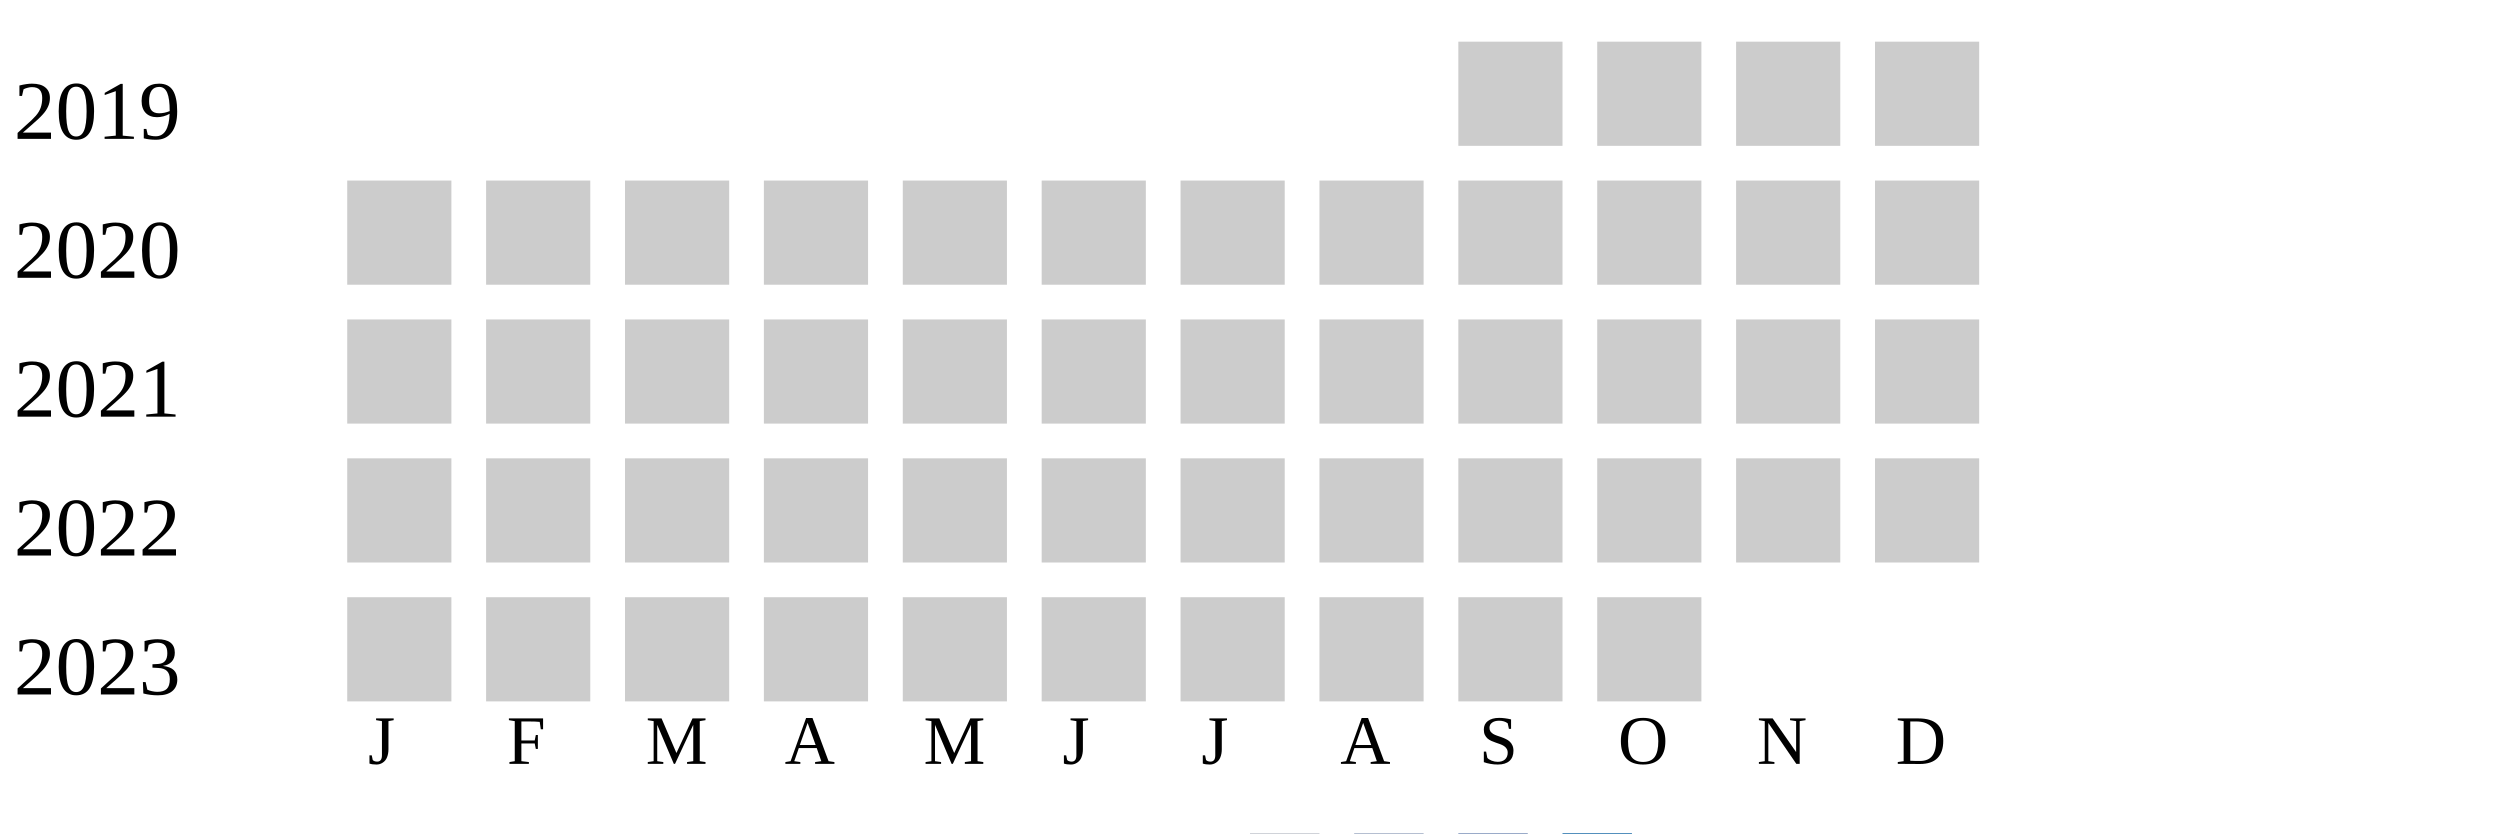
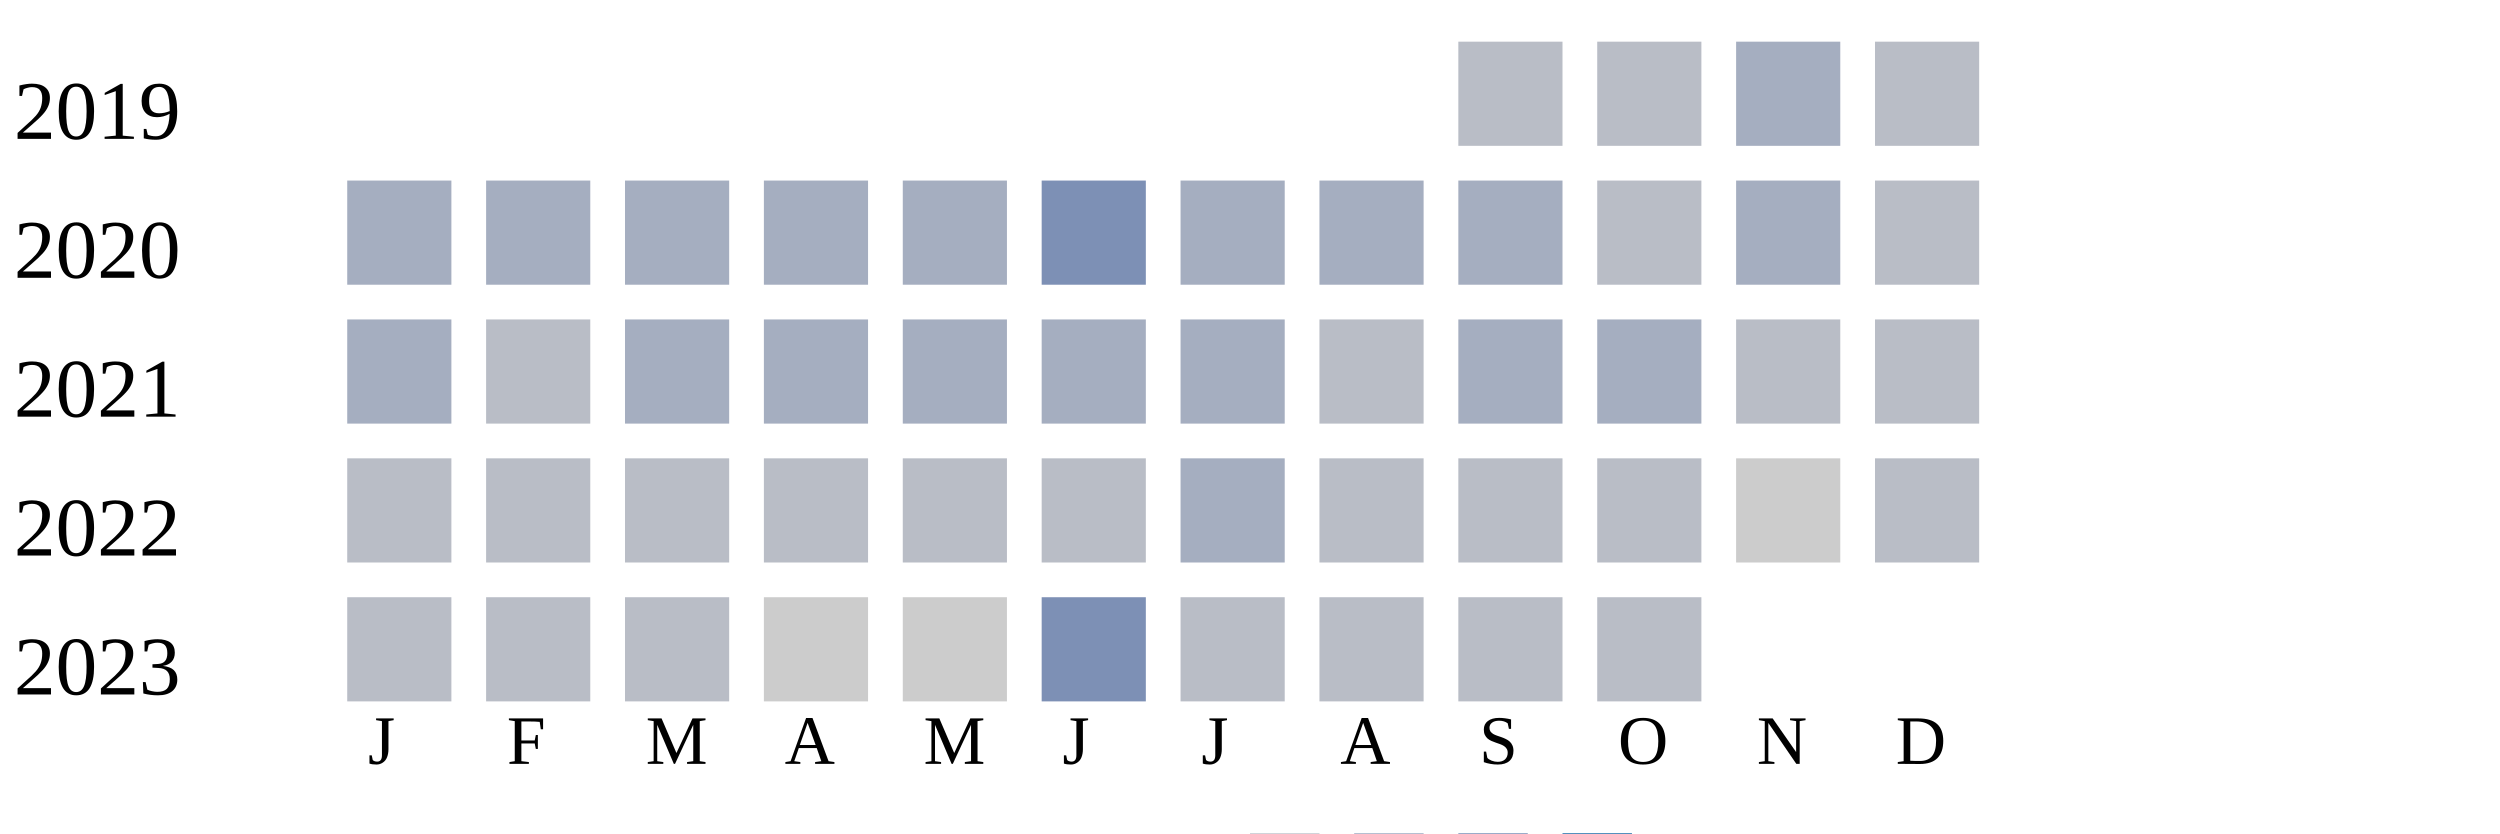
<svg xmlns="http://www.w3.org/2000/svg" width="360" height="120">
  <g transform="translate(0 0)">
    <text x="2" y="20">2019</text>
-     <rect x="210" y="6" width="15" height="15" fill="#cccccc" />
-     <rect x="230" y="6" width="15" height="15" fill="#cccccc" />
-     <rect x="250" y="6" width="15" height="15" fill="#cccccc" />
-     <rect x="270" y="6" width="15" height="15" fill="#cccccc" />
+     <rect x="210" y="6" width="15" height="15" fill="#b9bdc6" />
+     <rect x="230" y="6" width="15" height="15" fill="#b9bdc6" />
+     <rect x="250" y="6" width="15" height="15" fill="#a5aec0" />
+     <rect x="270" y="6" width="15" height="15" fill="#b9bdc6" />
  </g>
  <g transform="translate(0 20)">
    <text x="2" y="20">2020</text>
-     <rect x="50" y="6" width="15" height="15" fill="#cccccc" />
-     <rect x="70" y="6" width="15" height="15" fill="#cccccc" />
-     <rect x="90" y="6" width="15" height="15" fill="#cccccc" />
-     <rect x="110" y="6" width="15" height="15" fill="#cccccc" />
-     <rect x="130" y="6" width="15" height="15" fill="#cccccc" />
-     <rect x="150" y="6" width="15" height="15" fill="#cccccc" />
-     <rect x="170" y="6" width="15" height="15" fill="#cccccc" />
-     <rect x="190" y="6" width="15" height="15" fill="#cccccc" />
-     <rect x="210" y="6" width="15" height="15" fill="#cccccc" />
-     <rect x="230" y="6" width="15" height="15" fill="#cccccc" />
-     <rect x="250" y="6" width="15" height="15" fill="#cccccc" />
-     <rect x="270" y="6" width="15" height="15" fill="#cccccc" />
+     <rect x="50" y="6" width="15" height="15" fill="#a5aec0" />
+     <rect x="70" y="6" width="15" height="15" fill="#a5aec0" />
+     <rect x="90" y="6" width="15" height="15" fill="#a5aec0" />
+     <rect x="110" y="6" width="15" height="15" fill="#a5aec0" />
+     <rect x="130" y="6" width="15" height="15" fill="#a5aec0" />
+     <rect x="150" y="6" width="15" height="15" fill="#7d90b5" />
+     <rect x="170" y="6" width="15" height="15" fill="#a5aec0" />
+     <rect x="190" y="6" width="15" height="15" fill="#a5aec0" />
+     <rect x="210" y="6" width="15" height="15" fill="#a5aec0" />
+     <rect x="230" y="6" width="15" height="15" fill="#b9bdc6" />
+     <rect x="250" y="6" width="15" height="15" fill="#a5aec0" />
+     <rect x="270" y="6" width="15" height="15" fill="#b9bdc6" />
  </g>
  <g transform="translate(0 40)">
    <text x="2" y="20">2021</text>
-     <rect x="50" y="6" width="15" height="15" fill="#cccccc" />
-     <rect x="70" y="6" width="15" height="15" fill="#cccccc" />
-     <rect x="90" y="6" width="15" height="15" fill="#cccccc" />
-     <rect x="110" y="6" width="15" height="15" fill="#cccccc" />
-     <rect x="130" y="6" width="15" height="15" fill="#cccccc" />
-     <rect x="150" y="6" width="15" height="15" fill="#cccccc" />
-     <rect x="170" y="6" width="15" height="15" fill="#cccccc" />
-     <rect x="190" y="6" width="15" height="15" fill="#cccccc" />
-     <rect x="210" y="6" width="15" height="15" fill="#cccccc" />
-     <rect x="230" y="6" width="15" height="15" fill="#cccccc" />
-     <rect x="250" y="6" width="15" height="15" fill="#cccccc" />
-     <rect x="270" y="6" width="15" height="15" fill="#cccccc" />
+     <rect x="50" y="6" width="15" height="15" fill="#a5aec0" />
+     <rect x="70" y="6" width="15" height="15" fill="#b9bdc6" />
+     <rect x="90" y="6" width="15" height="15" fill="#a5aec0" />
+     <rect x="110" y="6" width="15" height="15" fill="#a5aec0" />
+     <rect x="130" y="6" width="15" height="15" fill="#a5aec0" />
+     <rect x="150" y="6" width="15" height="15" fill="#a5aec0" />
+     <rect x="170" y="6" width="15" height="15" fill="#a5aec0" />
+     <rect x="190" y="6" width="15" height="15" fill="#b9bdc6" />
+     <rect x="210" y="6" width="15" height="15" fill="#a5aec0" />
+     <rect x="230" y="6" width="15" height="15" fill="#a5aec0" />
+     <rect x="250" y="6" width="15" height="15" fill="#b9bdc6" />
+     <rect x="270" y="6" width="15" height="15" fill="#b9bdc6" />
  </g>
  <g transform="translate(0 60)">
    <text x="2" y="20">2022</text>
-     <rect x="50" y="6" width="15" height="15" fill="#cccccc" />
-     <rect x="70" y="6" width="15" height="15" fill="#cccccc" />
-     <rect x="90" y="6" width="15" height="15" fill="#cccccc" />
-     <rect x="110" y="6" width="15" height="15" fill="#cccccc" />
-     <rect x="130" y="6" width="15" height="15" fill="#cccccc" />
-     <rect x="150" y="6" width="15" height="15" fill="#cccccc" />
-     <rect x="170" y="6" width="15" height="15" fill="#cccccc" />
-     <rect x="190" y="6" width="15" height="15" fill="#cccccc" />
-     <rect x="210" y="6" width="15" height="15" fill="#cccccc" />
-     <rect x="230" y="6" width="15" height="15" fill="#cccccc" />
+     <rect x="50" y="6" width="15" height="15" fill="#b9bdc6" />
+     <rect x="70" y="6" width="15" height="15" fill="#b9bdc6" />
+     <rect x="90" y="6" width="15" height="15" fill="#b9bdc6" />
+     <rect x="110" y="6" width="15" height="15" fill="#b9bdc6" />
+     <rect x="130" y="6" width="15" height="15" fill="#b9bdc6" />
+     <rect x="150" y="6" width="15" height="15" fill="#b9bdc6" />
+     <rect x="170" y="6" width="15" height="15" fill="#a5aec0" />
+     <rect x="190" y="6" width="15" height="15" fill="#b9bdc6" />
+     <rect x="210" y="6" width="15" height="15" fill="#b9bdc6" />
+     <rect x="230" y="6" width="15" height="15" fill="#b9bdc6" />
    <rect x="250" y="6" width="15" height="15" fill="#cccccc" />
-     <rect x="270" y="6" width="15" height="15" fill="#cccccc" />
+     <rect x="270" y="6" width="15" height="15" fill="#b9bdc6" />
  </g>
  <g transform="translate(0 80)">
    <text x="2" y="20">2023</text>
-     <rect x="50" y="6" width="15" height="15" fill="#cccccc" />
-     <rect x="70" y="6" width="15" height="15" fill="#cccccc" />
-     <rect x="90" y="6" width="15" height="15" fill="#cccccc" />
+     <rect x="50" y="6" width="15" height="15" fill="#b9bdc6" />
+     <rect x="70" y="6" width="15" height="15" fill="#b9bdc6" />
+     <rect x="90" y="6" width="15" height="15" fill="#b9bdc6" />
    <rect x="110" y="6" width="15" height="15" fill="#cccccc" />
    <rect x="130" y="6" width="15" height="15" fill="#cccccc" />
-     <rect x="150" y="6" width="15" height="15" fill="#cccccc" />
-     <rect x="170" y="6" width="15" height="15" fill="#cccccc" />
-     <rect x="190" y="6" width="15" height="15" fill="#cccccc" />
-     <rect x="210" y="6" width="15" height="15" fill="#cccccc" />
-     <rect x="230" y="6" width="15" height="15" fill="#cccccc" />
+     <rect x="150" y="6" width="15" height="15" fill="#7d90b5" />
+     <rect x="170" y="6" width="15" height="15" fill="#b9bdc6" />
+     <rect x="190" y="6" width="15" height="15" fill="#b9bdc6" />
+     <rect x="210" y="6" width="15" height="15" fill="#b9bdc6" />
+     <rect x="230" y="6" width="15" height="15" fill="#b9bdc6" />
  </g>
  <text style="font-size: 10px; text-align: center" x="53" y="110">J</text>
  <text style="font-size: 10px; text-align: center" x="73" y="110">F</text>
  <text style="font-size: 10px; text-align: center" x="93" y="110">M</text>
  <text style="font-size: 10px; text-align: center" x="113" y="110">A</text>
  <text style="font-size: 10px; text-align: center" x="133" y="110">M</text>
  <text style="font-size: 10px; text-align: center" x="153" y="110">J</text>
  <text style="font-size: 10px; text-align: center" x="173" y="110">J</text>
  <text style="font-size: 10px; text-align: center" x="193" y="110">A</text>
  <text style="font-size: 10px; text-align: center" x="213" y="110">S</text>
  <text style="font-size: 10px; text-align: center" x="233" y="110">O</text>
  <text style="font-size: 10px; text-align: center" x="253" y="110">N</text>
  <text style="font-size: 10px; text-align: center" x="273" y="110">D</text>
  <text style="font-size: 10px;" x="155" y="129">Less</text>
  <rect fill="#b9bdc6" width="10" height="10" x="180" y="120" />
  <rect fill="#919fba" width="10" height="10" x="195" y="120" />
  <rect fill="#6882ae" width="10" height="10" x="210" y="120" />
  <rect fill="#005a9c" width="10" height="10" x="225" y="120" />
  <text x="240" y="129" style="font-size: 10px;">More</text>
</svg>
